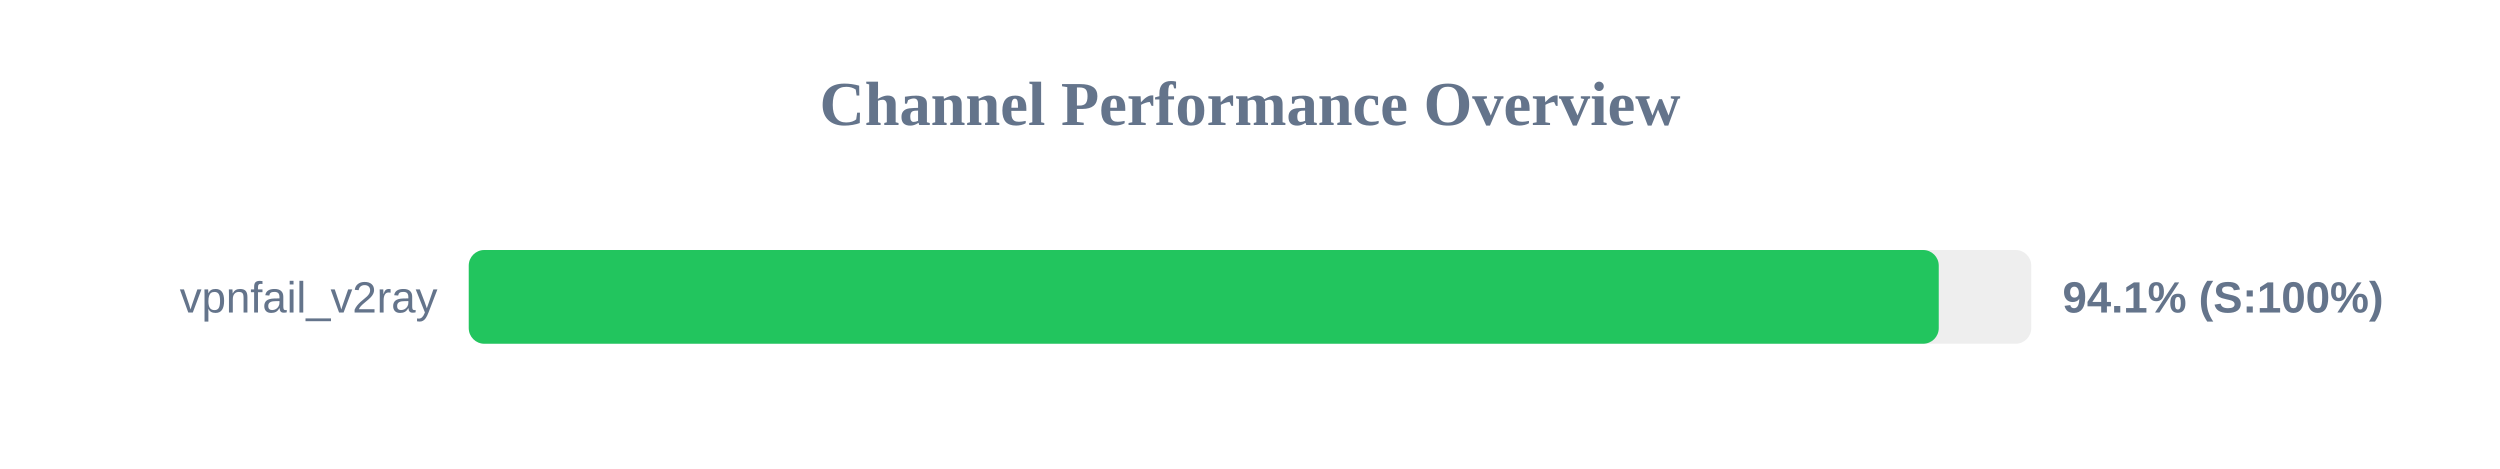
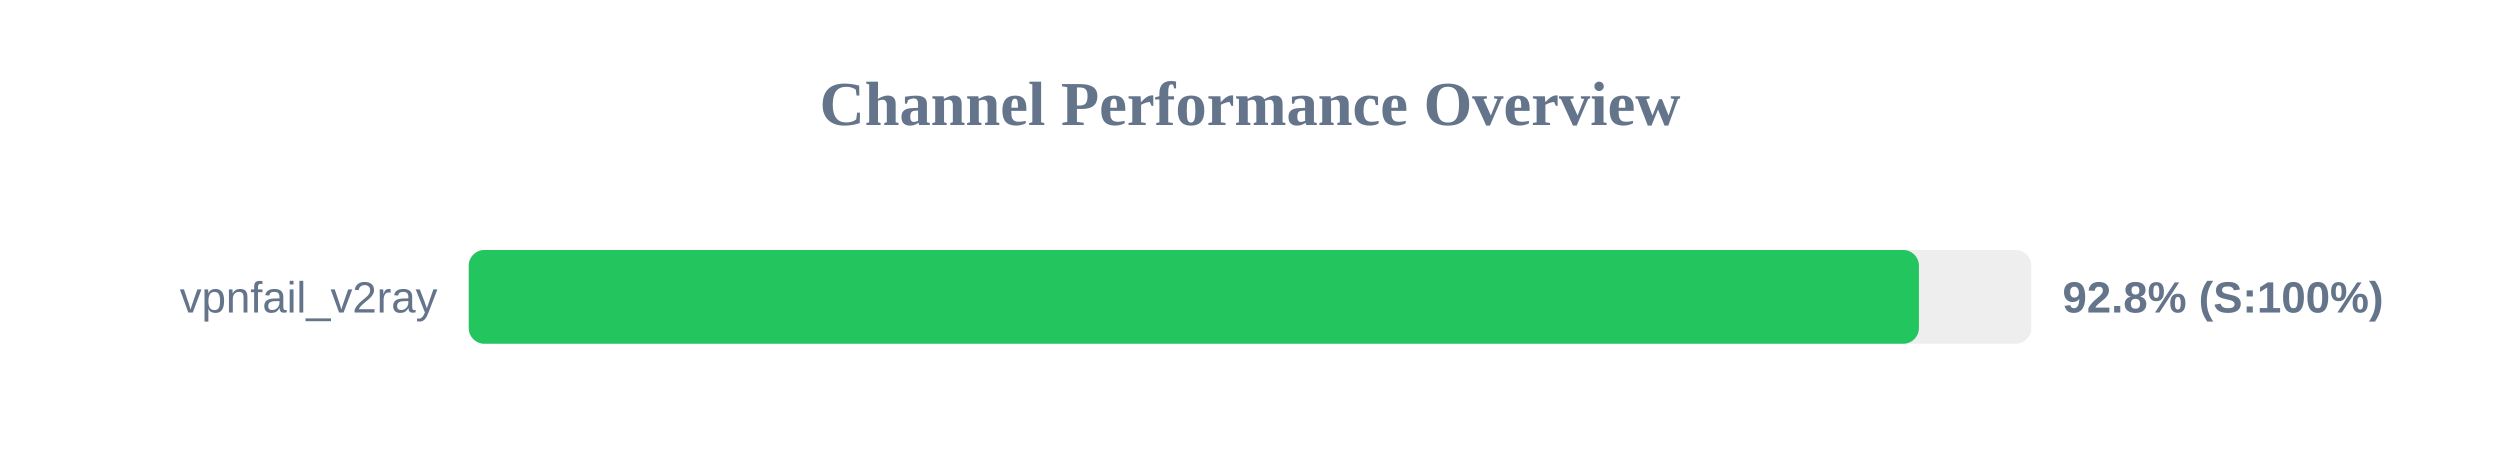
<svg xmlns="http://www.w3.org/2000/svg" width="800" height="150" version="1.1">
  <style>
        .row { font: 14px Arial; fill: #64748b; }
        .score { font: bold 14px Arial; fill: #64748b; }
    </style>
  <text x="400" y="40" text-anchor="middle" font-size="20px" font-weight="bold" fill="#64748b">Channel Performance Overview</text>
  <rect x="150" y="80" width="500" height="30" fill="#eee" rx="5" />
-   <rect x="150" y="80" width="470.4" height="30" fill="#22c55e" rx="5" />
+   <rect x="150" y="80" width="464.05" height="30" fill="#22c55e" rx="5" />
  <text x="140" y="100" text-anchor="end" class="row">vpnfail_v2ray</text>
-   <text x="660" y="100" text-anchor="start" class="score">94.1% (S:100%)</text>
+   <text x="660" y="100" text-anchor="start" class="score">92.8% (S:100%)</text>
</svg>
